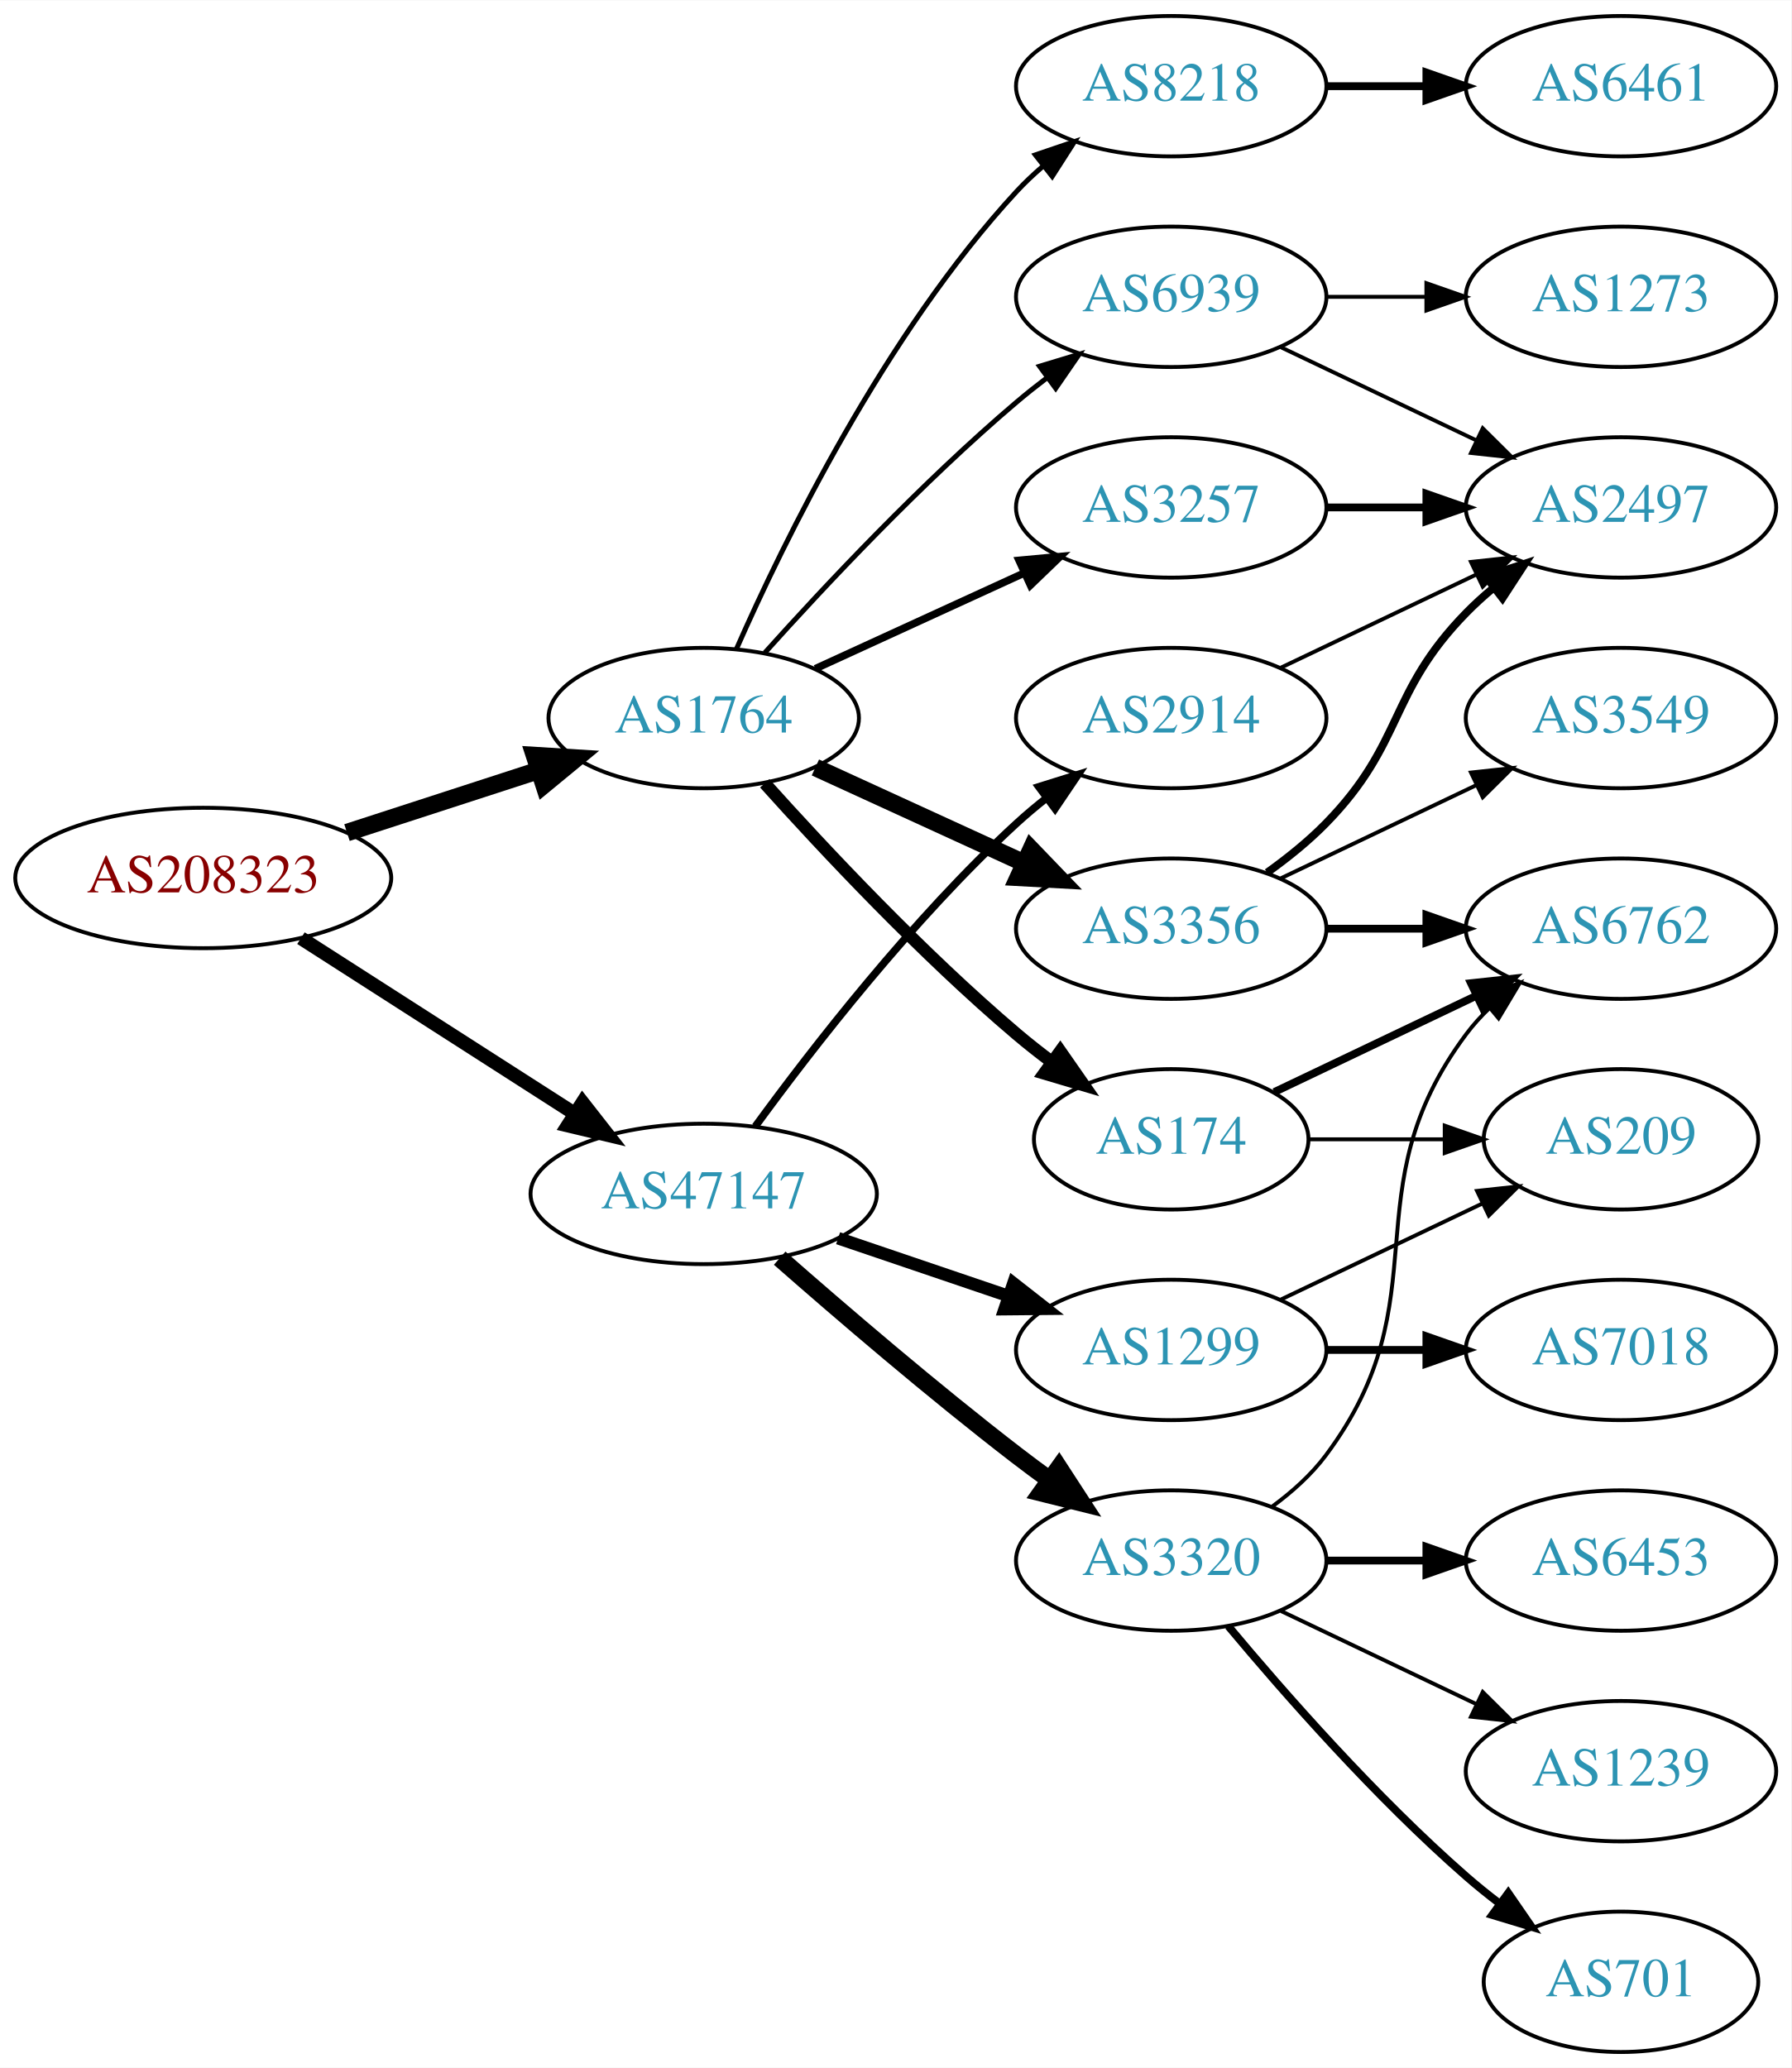
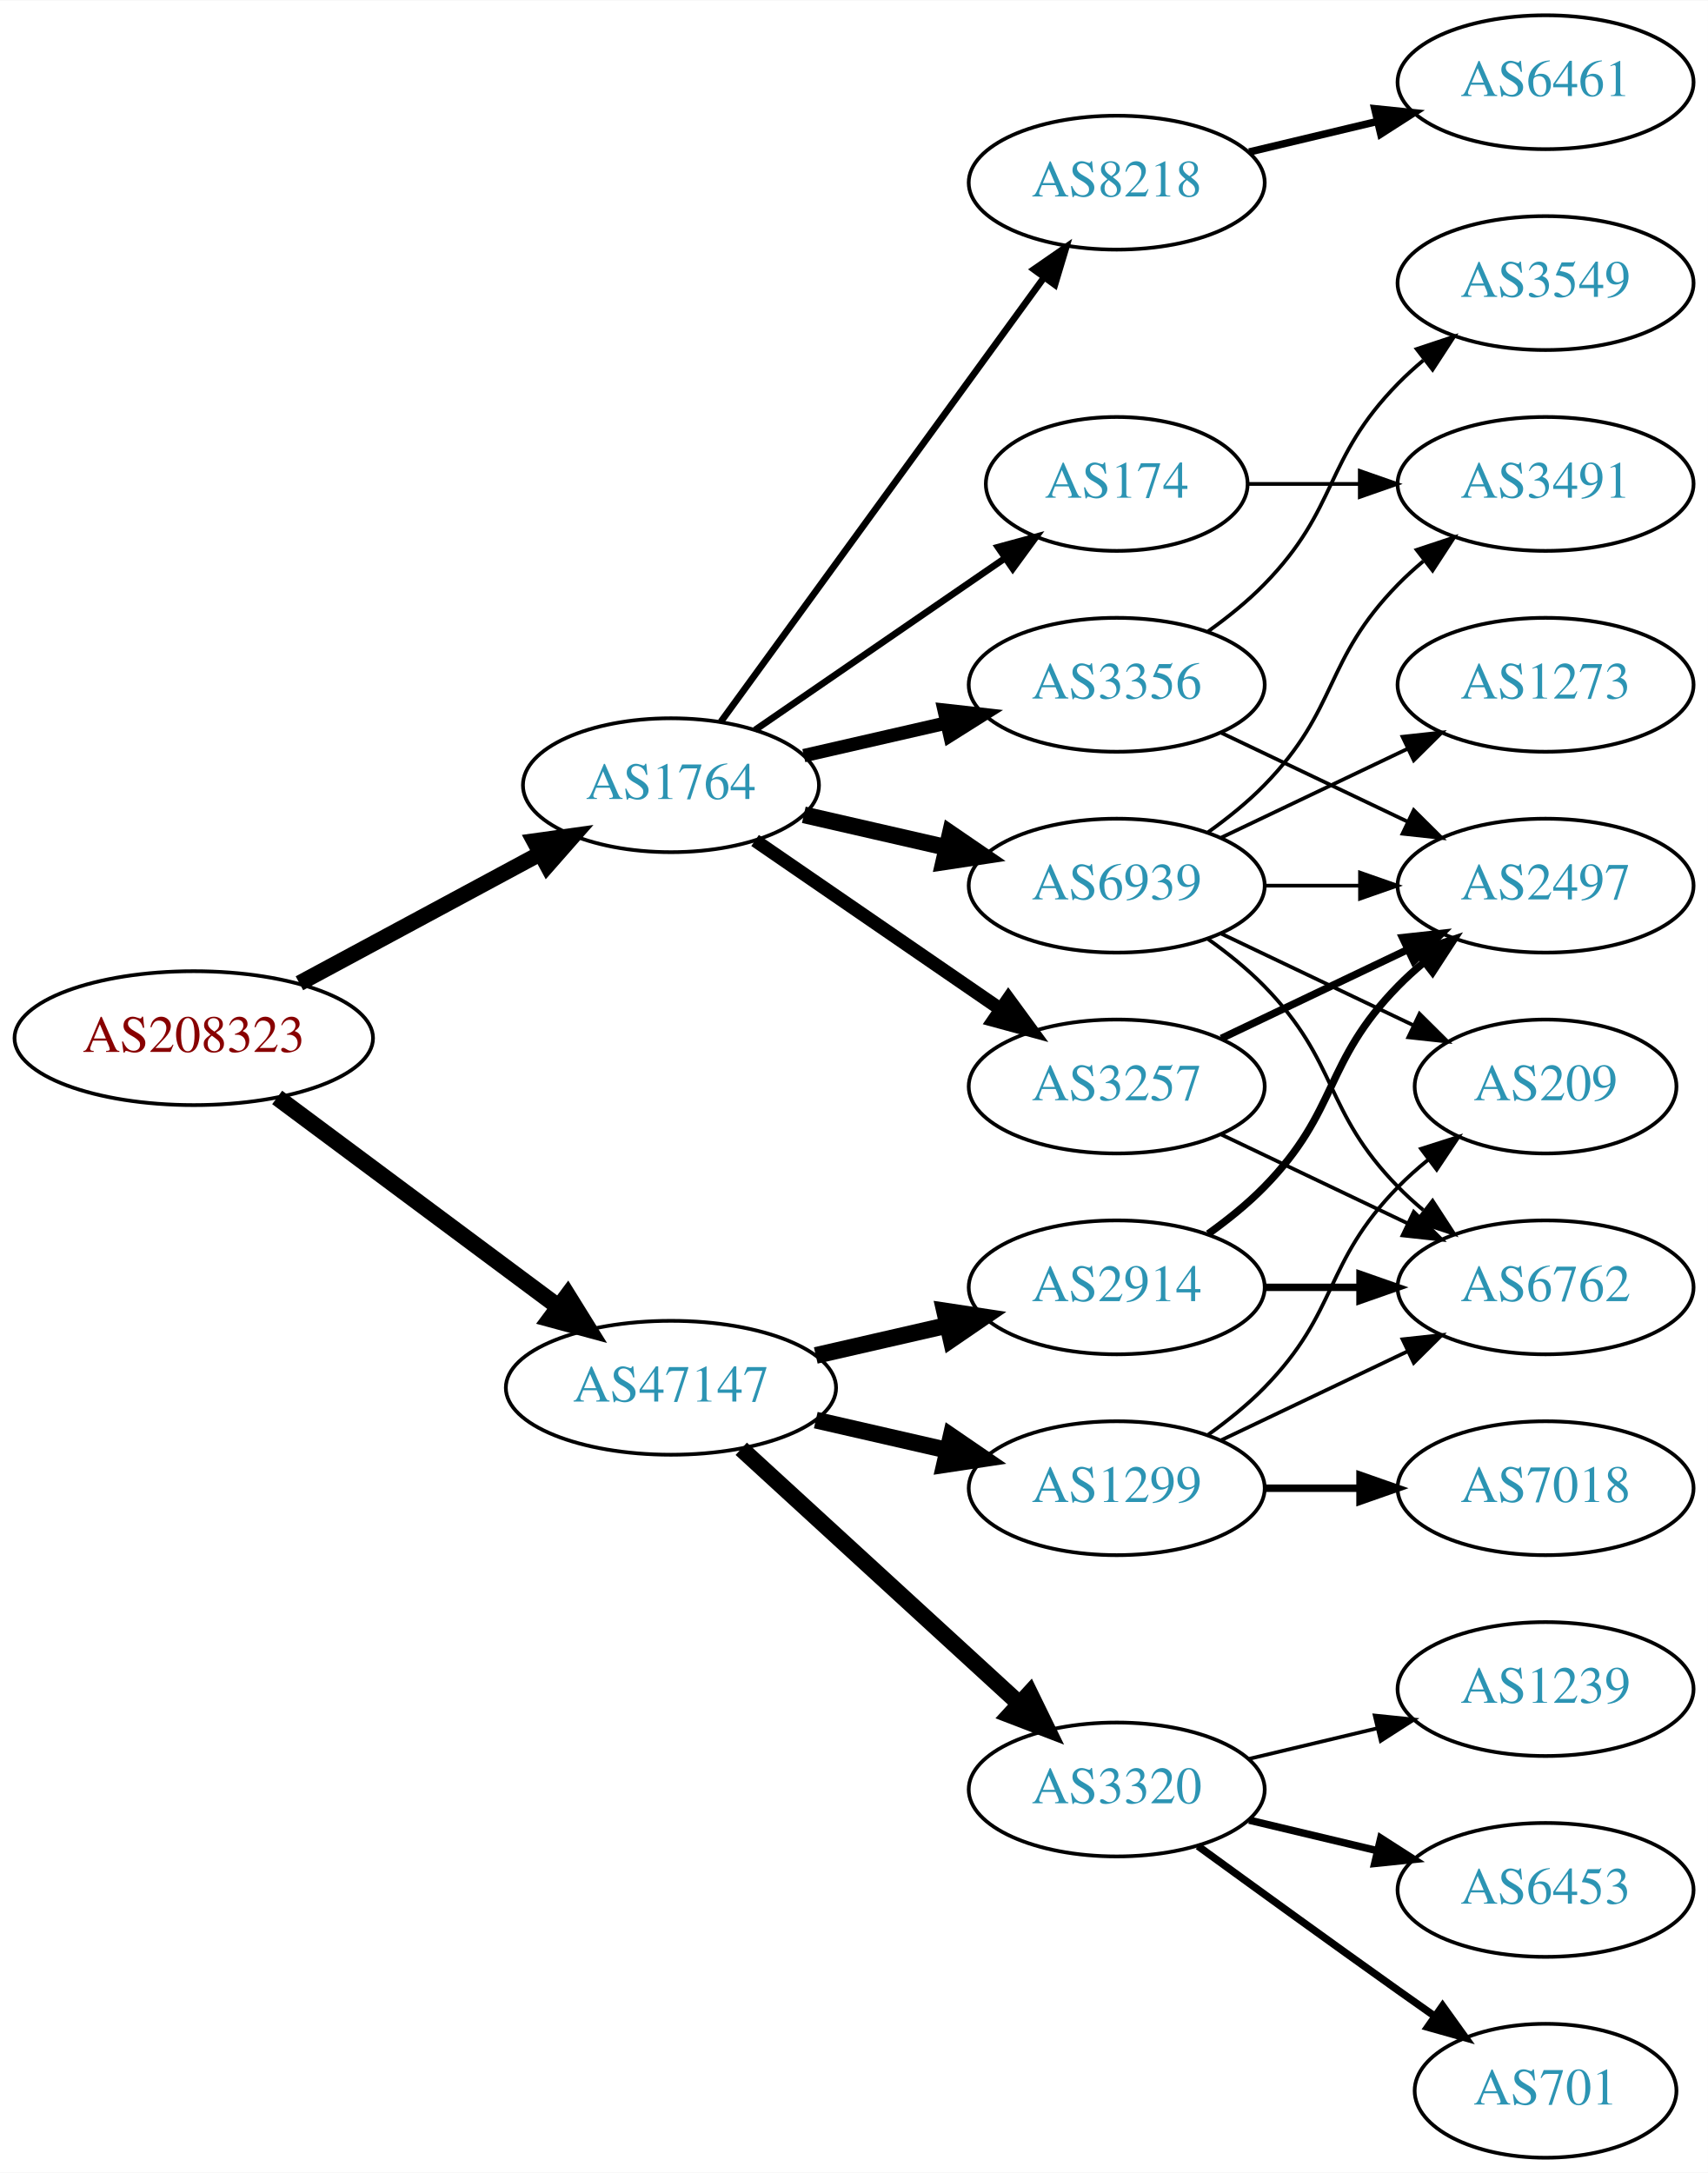
- <svg xmlns="http://www.w3.org/2000/svg" xmlns:xlink="http://www.w3.org/1999/xlink" width="459pt" height="530pt" viewBox="0.00 0.00 459.17 530.00">
-   <g id="graph0" class="graph" transform="scale(1 1) rotate(0) translate(4 526)">
-     <polygon fill="white" stroke="none" points="-4,4 -4,-526 455.17,-526 455.17,4 -4,4" />
+ <svg xmlns="http://www.w3.org/2000/svg" xmlns:xlink="http://www.w3.org/1999/xlink" width="459pt" height="584pt" viewBox="0.00 0.00 459.17 584.00">
+   <g id="graph0" class="graph" transform="scale(1 1) rotate(0) translate(4 580)">
+     <polygon fill="white" stroke="none" points="-4,4 -4,-580 455.17,-580 455.17,4 -4,4" />
    <g id="node1" class="node">
      <g id="a_node1">
        <a xlink:href="/asn/208323" xlink:title="AS208323 ~ ZVR: 1254016365 [AT]">
          <ellipse fill="#ffffff" stroke="black" cx="48.096" cy="-301" rx="48.192" ry="18" />
          <text text-anchor="middle" x="48.096" y="-297.3" font-family="Times,serif" font-size="14.00" fill="#880000">AS208323</text>
        </a>
      </g>
    </g>
    <g id="node2" class="node">
      <g id="a_node2">
        <a xlink:href="/asn/1764" xlink:title="AS1764 ~ NEXTLAYER-AS [AT]">
-           <ellipse fill="#ffffff" stroke="black" cx="176.388" cy="-342" rx="39.794" ry="18" />
-           <text text-anchor="middle" x="176.388" y="-338.3" font-family="Times,serif" font-size="14.00" fill="#2c94b3">AS1764</text>
+           <ellipse fill="#ffffff" stroke="black" cx="176.388" cy="-369" rx="39.794" ry="18" />
+           <text text-anchor="middle" x="176.388" y="-365.3" font-family="Times,serif" font-size="14.00" fill="#2c94b3">AS1764</text>
        </a>
      </g>
    </g>
    <g id="edge1" class="edge">
-       <path fill="none" stroke="black" stroke-width="4.5" d="M84.948,-312.639C100.287,-317.619 118.287,-323.463 134.173,-328.62" />
-       <polygon fill="black" stroke="black" stroke-width="4.5" points="133.021,-332.386 143.748,-331.728 135.452,-324.895 133.021,-332.386" />
+       <path fill="none" stroke="black" stroke-width="4.25" d="M76.499,-315.755C95.498,-325.985 120.934,-339.68 141.251,-350.62" />
+       <polygon fill="black" stroke="black" stroke-width="4.25" points="139.616,-353.963 150.184,-355.429 143.142,-347.414 139.616,-353.963" />
    </g>
    <g id="node3" class="node">
      <g id="a_node3">
        <a xlink:href="/asn/47147" xlink:title="AS47147 ~ ANEXIA Internetdienstleistungs GmbH [AT]">
-           <ellipse fill="#ffffff" stroke="black" cx="176.388" cy="-220" rx="44.393" ry="18" />
-           <text text-anchor="middle" x="176.388" y="-216.3" font-family="Times,serif" font-size="14.00" fill="#2c94b3">AS47147</text>
+           <ellipse fill="#ffffff" stroke="black" cx="176.388" cy="-207" rx="44.393" ry="18" />
+           <text text-anchor="middle" x="176.388" y="-203.3" font-family="Times,serif" font-size="14.00" fill="#2c94b3">AS47147</text>
        </a>
      </g>
    </g>
    <g id="edge2" class="edge">
-       <path fill="none" stroke="black" stroke-width="3.553" d="M73.147,-285.574C93.024,-272.826 121.421,-254.613 143.246,-240.615" />
-       <polygon fill="black" stroke="black" stroke-width="3.553" points="145.325,-243.439 151.853,-235.095 141.546,-237.547 145.325,-243.439" />
+       <path fill="none" stroke="black" stroke-width="4.5" d="M70.519,-285.054C91.328,-269.566 123.078,-245.934 146.192,-228.731" />
+       <polygon fill="black" stroke="black" stroke-width="4.5" points="148.609,-231.84 154.28,-222.71 143.907,-225.522 148.609,-231.84" />
    </g>
    <g id="node4" class="node">
      <g id="a_node4">
-         <a xlink:href="/asn/3257" xlink:title="AS3257 ~ GTT [DE]">
-           <ellipse fill="#ffffff" stroke="black" cx="296.23" cy="-396" rx="39.794" ry="18" />
-           <text text-anchor="middle" x="296.23" y="-392.3" font-family="Times,serif" font-size="14.00" fill="#2c94b3">AS3257</text>
+         <a xlink:href="/asn/174" xlink:title="AS174 ~ Cogent Communications [US]">
+           <ellipse fill="#ffffff" stroke="black" cx="296.23" cy="-450" rx="35.194" ry="18" />
+           <text text-anchor="middle" x="296.23" y="-446.3" font-family="Times,serif" font-size="14.00" fill="#2c94b3">AS174</text>
        </a>
      </g>
    </g>
    <g id="edge3" class="edge">
-       <path fill="none" stroke="black" stroke-width="1.929" d="M205.016,-354.661C220.973,-361.973 241.244,-371.261 258.527,-379.181" />
-       <polygon fill="black" stroke="black" stroke-width="1.929" points="257.225,-382.435 267.774,-383.419 260.141,-376.071 257.225,-382.435" />
+       <path fill="none" stroke="black" stroke-width="1.8" d="M199.002,-383.857C217.839,-396.805 245.319,-415.693 266.095,-429.973" />
+       <polygon fill="black" stroke="black" stroke-width="1.8" points="264.32,-433.001 274.543,-435.781 268.285,-427.232 264.32,-433.001" />
    </g>
    <g id="node5" class="node">
      <g id="a_node5">
-         <a xlink:href="/asn/174" xlink:title="AS174 ~ Cogent Communications [US]">
-           <ellipse fill="#ffffff" stroke="black" cx="296.23" cy="-234" rx="35.194" ry="18" />
-           <text text-anchor="middle" x="296.23" y="-230.3" font-family="Times,serif" font-size="14.00" fill="#2c94b3">AS174</text>
+         <a xlink:href="/asn/3257" xlink:title="AS3257 ~ GTT [DE]">
+           <ellipse fill="#ffffff" stroke="black" cx="296.23" cy="-288" rx="39.794" ry="18" />
+           <text text-anchor="middle" x="296.23" y="-284.3" font-family="Times,serif" font-size="14.00" fill="#2c94b3">AS3257</text>
        </a>
      </g>
    </g>
    <g id="edge4" class="edge">
-       <path fill="none" stroke="black" stroke-width="3.214" d="M192.034,-325.275C207.334,-308.235 232.432,-281.477 256.584,-261 259.436,-258.582 262.501,-256.167 265.612,-253.831" />
-       <polygon fill="black" stroke="black" stroke-width="3.214" points="267.785,-256.578 273.84,-247.884 263.685,-250.905 267.785,-256.578" />
+       <path fill="none" stroke="black" stroke-width="3.6" d="M199.002,-354.143C217.49,-341.435 244.304,-323.005 264.934,-308.825" />
+       <polygon fill="black" stroke="black" stroke-width="3.6" points="267.096,-311.586 273.354,-303.037 263.13,-305.817 267.096,-311.586" />
    </g>
    <g id="node6" class="node">
      <g id="a_node6">
-         <a xlink:href="/asn/8218" xlink:title="AS8218 ~ legacy Neotelecoms [FR]">
-           <ellipse fill="#ffffff" stroke="black" cx="296.23" cy="-504" rx="39.794" ry="18" />
-           <text text-anchor="middle" x="296.23" y="-500.3" font-family="Times,serif" font-size="14.00" fill="#2c94b3">AS8218</text>
+         <a xlink:href="/asn/3356" xlink:title="AS3356 ~ Level 3 Parent, LLC [US]">
+           <ellipse fill="#ffffff" stroke="black" cx="296.23" cy="-396" rx="39.794" ry="18" />
+           <text text-anchor="middle" x="296.23" y="-392.3" font-family="Times,serif" font-size="14.00" fill="#2c94b3">AS3356</text>
        </a>
      </g>
    </g>
    <g id="edge5" class="edge">
-       <path fill="none" stroke="black" stroke-width="1.286" d="M184.803,-359.761C196.872,-387.183 222.843,-440.473 256.584,-477 258.614,-479.198 260.853,-481.319 263.199,-483.34" />
-       <polygon fill="black" stroke="black" stroke-width="1.286" points="261.411,-486.386 271.443,-489.794 265.726,-480.874 261.411,-486.386" />
+       <path fill="none" stroke="black" stroke-width="3.6" d="M212.107,-376.955C224.107,-379.704 237.728,-382.825 250.42,-385.733" />
+       <polygon fill="black" stroke="black" stroke-width="3.6" points="249.823,-389.187 260.352,-388.009 251.386,-382.364 249.823,-389.187" />
    </g>
    <g id="node7" class="node">
      <g id="a_node7">
-         <a xlink:href="/asn/3356" xlink:title="AS3356 ~ Level 3 Parent, LLC [US]">
-           <ellipse fill="#ffffff" stroke="black" cx="296.23" cy="-288" rx="39.794" ry="18" />
-           <text text-anchor="middle" x="296.23" y="-284.3" font-family="Times,serif" font-size="14.00" fill="#2c94b3">AS3356</text>
+         <a xlink:href="/asn/8218" xlink:title="AS8218 ~ legacy Neotelecoms [FR]">
+           <ellipse fill="#ffffff" stroke="black" cx="296.23" cy="-531" rx="39.794" ry="18" />
+           <text text-anchor="middle" x="296.23" y="-527.3" font-family="Times,serif" font-size="14.00" fill="#2c94b3">AS8218</text>
        </a>
      </g>
    </g>
    <g id="edge6" class="edge">
-       <path fill="none" stroke="black" stroke-width="4.5" d="M205.016,-329.339C220.973,-322.027 241.244,-312.739 258.527,-304.819" />
-       <polygon fill="black" stroke="black" stroke-width="4.5" points="260.324,-308.327 267.774,-300.581 257.043,-301.168 260.324,-308.327" />
+       <path fill="none" stroke="black" stroke-width="1.8" d="M189.776,-386.031C210.498,-414.517 252.301,-471.985 276.589,-505.374" />
+       <polygon fill="black" stroke="black" stroke-width="1.8" points="273.94,-507.682 282.653,-513.71 279.601,-503.564 273.94,-507.682" />
    </g>
    <g id="node8" class="node">
      <g id="a_node8">
        <a xlink:href="/asn/6939" xlink:title="AS6939 ~ Hurricane Electric LLC [US]">
-           <ellipse fill="#ffffff" stroke="black" cx="296.23" cy="-450" rx="39.794" ry="18" />
-           <text text-anchor="middle" x="296.23" y="-446.3" font-family="Times,serif" font-size="14.00" fill="#2c94b3">AS6939</text>
+           <ellipse fill="#ffffff" stroke="black" cx="296.23" cy="-342" rx="39.794" ry="18" />
+           <text text-anchor="middle" x="296.23" y="-338.3" font-family="Times,serif" font-size="14.00" fill="#2c94b3">AS6939</text>
        </a>
      </g>
    </g>
    <g id="edge7" class="edge">
-       <path fill="none" stroke="black" stroke-width="1.286" d="M192.034,-358.725C207.334,-375.765 232.432,-402.523 256.584,-423 259.081,-425.117 261.741,-427.232 264.453,-429.293" />
-       <polygon fill="black" stroke="black" stroke-width="1.286" points="262.489,-432.194 272.629,-435.266 266.619,-426.541 262.489,-432.194" />
+       <path fill="none" stroke="black" stroke-width="4.5" d="M212.107,-361.045C224.107,-358.296 237.728,-355.175 250.42,-352.267" />
+       <polygon fill="black" stroke="black" stroke-width="4.5" points="251.484,-356.063 260.352,-349.991 249.725,-348.387 251.484,-356.063" />
    </g>
    <g id="node14" class="node">
      <g id="a_node14">
-         <a xlink:href="/asn/3320" xlink:title="AS3320 ~ DTAG [DE]">
-           <ellipse fill="#ffffff" stroke="black" cx="296.23" cy="-126" rx="39.794" ry="18" />
-           <text text-anchor="middle" x="296.23" y="-122.3" font-family="Times,serif" font-size="14.00" fill="#2c94b3">AS3320</text>
-         </a>
-       </g>
-     </g>
-     <g id="edge15" class="edge">
-       <path fill="none" stroke="black" stroke-width="4.5" d="M195.866,-203.527C211.666,-189.648 235.176,-169.477 256.584,-153 259.326,-150.889 262.217,-148.739 265.132,-146.62" />
-       <polygon fill="black" stroke="black" stroke-width="4.5" points="267.453,-149.802 273.31,-140.791 262.881,-143.389 267.453,-149.802" />
-     </g>
-     <g id="node15" class="node">
-       <g id="a_node15">
        <a xlink:href="/asn/1299" xlink:title="AS1299 ~ Telia Carrier [EU]">
          <ellipse fill="#ffffff" stroke="black" cx="296.23" cy="-180" rx="39.794" ry="18" />
          <text text-anchor="middle" x="296.23" y="-176.3" font-family="Times,serif" font-size="14.00" fill="#2c94b3">AS1299</text>
        </a>
      </g>
    </g>
-     <g id="edge16" class="edge">
-       <path fill="none" stroke="black" stroke-width="3.214" d="M210.841,-208.645C224.442,-204.028 240.284,-198.651 254.546,-193.81" />
-       <polygon fill="black" stroke="black" stroke-width="3.214" points="255.775,-197.089 264.119,-190.56 253.525,-190.46 255.775,-197.089" />
+     <g id="edge14" class="edge">
+       <path fill="none" stroke="black" stroke-width="4.5" d="M215.322,-198.308C226.563,-195.733 238.976,-192.889 250.599,-190.226" />
+       <polygon fill="black" stroke="black" stroke-width="4.5" points="251.692,-194.015 260.56,-187.943 249.934,-186.339 251.692,-194.015" />
+     </g>
+     <g id="node15" class="node">
+       <g id="a_node15">
+         <a xlink:href="/asn/3320" xlink:title="AS3320 ~ DTAG [DE]">
+           <ellipse fill="#ffffff" stroke="black" cx="296.23" cy="-99" rx="39.794" ry="18" />
+           <text text-anchor="middle" x="296.23" y="-95.3" font-family="Times,serif" font-size="14.00" fill="#2c94b3">AS3320</text>
+         </a>
+       </g>
+     </g>
+     <g id="edge15" class="edge">
+       <path fill="none" stroke="black" stroke-width="4.5" d="M195.285,-190.597C215.214,-172.333 247.571,-142.678 270.048,-122.079" />
+       <polygon fill="black" stroke="black" stroke-width="4.5" points="272.838,-124.863 277.55,-115.203 267.517,-119.057 272.838,-124.863" />
    </g>
    <g id="node16" class="node">
      <g id="a_node16">
        <a xlink:href="/asn/2914" xlink:title="AS2914 ~ NTT America, Inc. [US]">
-           <ellipse fill="#ffffff" stroke="black" cx="296.23" cy="-342" rx="39.794" ry="18" />
-           <text text-anchor="middle" x="296.23" y="-338.3" font-family="Times,serif" font-size="14.00" fill="#2c94b3">AS2914</text>
-         </a>
-       </g>
-     </g>
-     <g id="edge17" class="edge">
-       <path fill="none" stroke="black" stroke-width="1.929" d="M189.609,-237.31C204.21,-257.312 230.014,-290.6 256.584,-315 258.995,-317.214 261.596,-319.396 264.269,-321.501" />
-       <polygon fill="black" stroke="black" stroke-width="1.929" points="262.274,-324.379 272.386,-327.542 266.454,-318.764 262.274,-324.379" />
+           <ellipse fill="#ffffff" stroke="black" cx="296.23" cy="-234" rx="39.794" ry="18" />
+           <text text-anchor="middle" x="296.23" y="-230.3" font-family="Times,serif" font-size="14.00" fill="#2c94b3">AS2914</text>
+         </a>
+       </g>
+     </g>
+     <g id="edge16" class="edge">
+       <path fill="none" stroke="black" stroke-width="4.5" d="M215.322,-215.692C226.563,-218.267 238.976,-221.111 250.599,-223.774" />
+       <polygon fill="black" stroke="black" stroke-width="4.5" points="249.934,-227.661 260.56,-226.057 251.692,-219.985 249.934,-227.661" />
    </g>
    <g id="node9" class="node">
      <g id="a_node9">
-         <a xlink:href="/asn/2497" xlink:title="AS2497 ~ Internet Initiative Japan Inc. [JP]">
-           <ellipse fill="#ffffff" stroke="black" cx="411.523" cy="-396" rx="39.794" ry="18" />
-           <text text-anchor="middle" x="411.523" y="-392.3" font-family="Times,serif" font-size="14.00" fill="#2c94b3">AS2497</text>
+         <a xlink:href="/asn/3491" xlink:title="AS3491 ~ PCCW Global, Inc. [US]">
+           <ellipse fill="#ffffff" stroke="black" cx="411.523" cy="-450" rx="39.794" ry="18" />
+           <text text-anchor="middle" x="411.523" y="-446.3" font-family="Times,serif" font-size="14.00" fill="#2c94b3">AS3491</text>
        </a>
      </g>
    </g>
    <g id="edge8" class="edge">
-       <path fill="none" stroke="black" stroke-width="2" d="M335.902,-396C344.105,-396 352.869,-396 361.401,-396" />
-       <polygon fill="black" stroke="black" stroke-width="2" points="361.641,-399.5 371.641,-396 361.641,-392.5 361.641,-399.5" />
+       <path fill="none" stroke="black" d="M331.529,-450C340.906,-450 351.257,-450 361.291,-450" />
+       <polygon fill="black" stroke="black" points="361.58,-453.5 371.58,-450 361.58,-446.5 361.58,-453.5" />
    </g>
    <g id="node10" class="node">
      <g id="a_node10">
-         <a xlink:href="/asn/6762" xlink:title="AS6762 ~ TELECOM ITALIA SPARKLE S.p.A. [IT]">
-           <ellipse fill="#ffffff" stroke="black" cx="411.523" cy="-288" rx="39.794" ry="18" />
-           <text text-anchor="middle" x="411.523" y="-284.3" font-family="Times,serif" font-size="14.00" fill="#2c94b3">AS6762</text>
+         <a xlink:href="/asn/2497" xlink:title="AS2497 ~ Internet Initiative Japan Inc. [JP]">
+           <ellipse fill="#ffffff" stroke="black" cx="411.523" cy="-342" rx="39.794" ry="18" />
+           <text text-anchor="middle" x="411.523" y="-338.3" font-family="Times,serif" font-size="14.00" fill="#2c94b3">AS2497</text>
        </a>
      </g>
    </g>
    <g id="edge9" class="edge">
-       <path fill="none" stroke="black" stroke-width="2" d="M322.655,-246.119C337.958,-253.413 357.681,-262.814 374.563,-270.86" />
-       <polygon fill="black" stroke="black" stroke-width="2" points="373.071,-274.026 383.604,-275.169 376.082,-267.707 373.071,-274.026" />
+       <path fill="none" stroke="black" stroke-width="2" d="M324.367,-300.934C339.361,-308.081 358.182,-317.052 374.405,-324.785" />
+       <polygon fill="black" stroke="black" stroke-width="2" points="373.075,-328.028 383.608,-329.171 376.087,-321.709 373.075,-328.028" />
    </g>
    <g id="node11" class="node">
      <g id="a_node11">
-         <a xlink:href="/asn/209" xlink:title="AS209 ~ CenturyLink Communications, LLC [US]">
-           <ellipse fill="#ffffff" stroke="black" cx="411.523" cy="-234" rx="35.194" ry="18" />
-           <text text-anchor="middle" x="411.523" y="-230.3" font-family="Times,serif" font-size="14.00" fill="#2c94b3">AS209</text>
+         <a xlink:href="/asn/6762" xlink:title="AS6762 ~ TELECOM ITALIA SPARKLE S.p.A. [IT]">
+           <ellipse fill="#ffffff" stroke="black" cx="411.523" cy="-234" rx="39.794" ry="18" />
+           <text text-anchor="middle" x="411.523" y="-230.3" font-family="Times,serif" font-size="14.00" fill="#2c94b3">AS6762</text>
        </a>
      </g>
    </g>
    <g id="edge10" class="edge">
-       <path fill="none" stroke="black" d="M331.529,-234C342.399,-234 354.577,-234 366.054,-234" />
-       <polygon fill="black" stroke="black" points="366.341,-237.5 376.341,-234 366.341,-230.5 366.341,-237.5" />
+       <path fill="none" stroke="black" d="M324.367,-275.066C339.361,-267.919 358.182,-258.948 374.405,-251.215" />
+       <polygon fill="black" stroke="black" points="376.087,-254.291 383.608,-246.829 373.075,-247.972 376.087,-254.291" />
+     </g>
+     <g id="edge12" class="edge">
+       <path fill="none" stroke="black" d="M324.367,-383.066C339.361,-375.919 358.182,-366.948 374.405,-359.215" />
+       <polygon fill="black" stroke="black" points="376.087,-362.291 383.608,-354.829 373.075,-355.972 376.087,-362.291" />
    </g>
    <g id="node12" class="node">
      <g id="a_node12">
-         <a xlink:href="/asn/6461" xlink:title="AS6461 ~ Zayo Bandwidth [US]">
+         <a xlink:href="/asn/3549" xlink:title="AS3549 ~ Level 3 Parent, LLC [US]">
          <ellipse fill="#ffffff" stroke="black" cx="411.523" cy="-504" rx="39.794" ry="18" />
-           <text text-anchor="middle" x="411.523" y="-500.3" font-family="Times,serif" font-size="14.00" fill="#2c94b3">AS6461</text>
+           <text text-anchor="middle" x="411.523" y="-500.3" font-family="Times,serif" font-size="14.00" fill="#2c94b3">AS3549</text>
        </a>
      </g>
    </g>
    <g id="edge11" class="edge">
-       <path fill="none" stroke="black" stroke-width="2" d="M335.902,-504C344.105,-504 352.869,-504 361.401,-504" />
-       <polygon fill="black" stroke="black" stroke-width="2" points="361.641,-507.5 371.641,-504 361.641,-500.5 361.641,-507.5" />
-     </g>
-     <g id="edge12" class="edge">
-       <path fill="none" stroke="black" stroke-width="2" d="M320.824,-302.389C326.08,-306.148 331.412,-310.437 335.877,-315 356.049,-335.617 351.704,-348.383 371.877,-369 373.969,-371.139 376.253,-373.218 378.63,-375.21" />
-       <polygon fill="black" stroke="black" stroke-width="2" points="376.873,-378.275 386.929,-381.611 381.148,-372.732 376.873,-378.275" />
-     </g>
-     <g id="edge13" class="edge">
-       <path fill="none" stroke="black" stroke-width="2" d="M335.902,-288C344.105,-288 352.869,-288 361.401,-288" />
-       <polygon fill="black" stroke="black" stroke-width="2" points="361.641,-291.5 371.641,-288 361.641,-284.5 361.641,-291.5" />
+       <path fill="none" stroke="black" d="M320.824,-410.389C326.08,-414.148 331.412,-418.437 335.877,-423 356.049,-443.617 351.704,-456.383 371.877,-477 373.969,-479.139 376.253,-481.218 378.63,-483.21" />
+       <polygon fill="black" stroke="black" points="376.873,-486.275 386.929,-489.611 381.148,-480.732 376.873,-486.275" />
    </g>
    <g id="node13" class="node">
      <g id="a_node13">
-         <a xlink:href="/asn/3549" xlink:title="AS3549 ~ Level 3 Parent, LLC [US]">
-           <ellipse fill="#ffffff" stroke="black" cx="411.523" cy="-342" rx="39.794" ry="18" />
-           <text text-anchor="middle" x="411.523" y="-338.3" font-family="Times,serif" font-size="14.00" fill="#2c94b3">AS3549</text>
-         </a>
-       </g>
-     </g>
-     <g id="edge14" class="edge">
-       <path fill="none" stroke="black" d="M324.367,-300.934C339.361,-308.081 358.182,-317.052 374.405,-324.785" />
-       <polygon fill="black" stroke="black" points="373.075,-328.028 383.608,-329.171 376.087,-321.709 373.075,-328.028" />
-     </g>
-     <g id="edge24" class="edge">
-       <path fill="none" stroke="black" d="M324.367,-437.066C339.361,-429.919 358.182,-420.948 374.405,-413.215" />
-       <polygon fill="black" stroke="black" points="376.087,-416.291 383.608,-408.829 373.075,-409.972 376.087,-416.291" />
+         <a xlink:href="/asn/6461" xlink:title="AS6461 ~ Zayo Bandwidth [US]">
+           <ellipse fill="#ffffff" stroke="black" cx="411.523" cy="-558" rx="39.794" ry="18" />
+           <text text-anchor="middle" x="411.523" y="-554.3" font-family="Times,serif" font-size="14.00" fill="#2c94b3">AS6461</text>
+         </a>
+       </g>
+     </g>
+     <g id="edge13" class="edge">
+       <path fill="none" stroke="black" stroke-width="2" d="M331.837,-539.248C342.709,-541.838 354.863,-544.735 366.305,-547.462" />
+       <polygon fill="black" stroke="black" stroke-width="2" points="365.589,-550.889 376.128,-549.803 367.212,-544.08 365.589,-550.889" />
+     </g>
+     <g id="edge25" class="edge">
+       <path fill="none" stroke="black" d="M320.824,-356.389C326.08,-360.148 331.412,-364.437 335.877,-369 356.049,-389.617 351.704,-402.383 371.877,-423 373.969,-425.139 376.253,-427.218 378.63,-429.21" />
+       <polygon fill="black" stroke="black" points="376.873,-432.275 386.929,-435.611 381.148,-426.732 376.873,-432.275" />
+     </g>
+     <g id="edge28" class="edge">
+       <path fill="none" stroke="black" d="M335.902,-342C344.105,-342 352.869,-342 361.401,-342" />
+       <polygon fill="black" stroke="black" points="361.641,-345.5 371.641,-342 361.641,-338.5 361.641,-345.5" />
+     </g>
+     <g id="edge29" class="edge">
+       <path fill="none" stroke="black" d="M320.824,-327.611C326.08,-323.852 331.412,-319.563 335.877,-315 356.049,-294.383 351.704,-281.617 371.877,-261 373.969,-258.861 376.253,-256.782 378.63,-254.79" />
+       <polygon fill="black" stroke="black" points="381.148,-257.268 386.929,-248.389 376.873,-251.725 381.148,-257.268" />
    </g>
    <g id="node21" class="node">
      <g id="a_node21">
+         <a xlink:href="/asn/209" xlink:title="AS209 ~ CenturyLink Communications, LLC [US]">
+           <ellipse fill="#ffffff" stroke="black" cx="411.523" cy="-288" rx="35.194" ry="18" />
+           <text text-anchor="middle" x="411.523" y="-284.3" font-family="Times,serif" font-size="14.00" fill="#2c94b3">AS209</text>
+         </a>
+       </g>
+     </g>
+     <g id="edge27" class="edge">
+       <path fill="none" stroke="black" d="M324.367,-329.066C339.798,-321.71 359.284,-312.423 375.819,-304.541" />
+       <polygon fill="black" stroke="black" points="377.64,-307.551 385.161,-300.089 374.628,-301.232 377.64,-307.551" />
+     </g>
+     <g id="node22" class="node">
+       <g id="a_node22">
        <a xlink:href="/asn/1273" xlink:title="AS1273 ~ Vodafone Group PLC [EU]">
-           <ellipse fill="#ffffff" stroke="black" cx="411.523" cy="-450" rx="39.794" ry="18" />
-           <text text-anchor="middle" x="411.523" y="-446.3" font-family="Times,serif" font-size="14.00" fill="#2c94b3">AS1273</text>
-         </a>
-       </g>
-     </g>
-     <g id="edge25" class="edge">
-       <path fill="none" stroke="black" d="M335.902,-450C344.105,-450 352.869,-450 361.401,-450" />
-       <polygon fill="black" stroke="black" points="361.641,-453.5 371.641,-450 361.641,-446.5 361.641,-453.5" />
-     </g>
-     <g id="edge20" class="edge">
-       <path fill="none" stroke="black" d="M322.161,-139.882C327.237,-143.611 332.155,-148.016 335.877,-153 366.148,-193.542 341.605,-220.458 371.877,-261 373.621,-263.336 375.628,-265.545 377.792,-267.617" />
-       <polygon fill="black" stroke="black" points="375.67,-270.405 385.592,-274.118 380.151,-265.027 375.67,-270.405" />
-     </g>
-     <g id="node17" class="node">
-       <g id="a_node17">
-         <a xlink:href="/asn/6453" xlink:title="AS6453 ~ TATA COMMUNICATIONS (AMERICA) INC [US]">
-           <ellipse fill="#ffffff" stroke="black" cx="411.523" cy="-126" rx="39.794" ry="18" />
-           <text text-anchor="middle" x="411.523" y="-122.3" font-family="Times,serif" font-size="14.00" fill="#2c94b3">AS6453</text>
-         </a>
-       </g>
-     </g>
-     <g id="edge18" class="edge">
-       <path fill="none" stroke="black" stroke-width="2" d="M335.902,-126C344.105,-126 352.869,-126 361.401,-126" />
-       <polygon fill="black" stroke="black" stroke-width="2" points="361.641,-129.5 371.641,-126 361.641,-122.5 361.641,-129.5" />
-     </g>
-     <g id="node18" class="node">
-       <g id="a_node18">
-         <a xlink:href="/asn/1239" xlink:title="AS1239 ~ Sprint [US]">
-           <ellipse fill="#ffffff" stroke="black" cx="411.523" cy="-72" rx="39.794" ry="18" />
-           <text text-anchor="middle" x="411.523" y="-68.3" font-family="Times,serif" font-size="14.00" fill="#2c94b3">AS1239</text>
-         </a>
-       </g>
-     </g>
-     <g id="edge19" class="edge">
-       <path fill="none" stroke="black" d="M324.367,-113.066C339.361,-105.919 358.182,-96.948 374.405,-89.215" />
-       <polygon fill="black" stroke="black" points="376.087,-92.291 383.608,-84.829 373.075,-85.972 376.087,-92.291" />
-     </g>
-     <g id="node19" class="node">
-       <g id="a_node19">
-         <a xlink:href="/asn/701" xlink:title="AS701 ~ UUNET [US]">
-           <ellipse fill="#ffffff" stroke="black" cx="411.523" cy="-18" rx="35.194" ry="18" />
-           <text text-anchor="middle" x="411.523" y="-14.3" font-family="Times,serif" font-size="14.00" fill="#2c94b3">AS701</text>
-         </a>
-       </g>
-     </g>
-     <g id="edge21" class="edge">
-       <path fill="none" stroke="black" stroke-width="2" d="M310.86,-109.183C325.143,-92.071 348.689,-65.255 371.877,-45 374.546,-42.668 377.419,-40.352 380.35,-38.114" />
-       <polygon fill="black" stroke="black" stroke-width="2" points="382.627,-40.784 388.641,-32.061 378.5,-35.13 382.627,-40.784" />
-     </g>
-     <g id="edge23" class="edge">
-       <path fill="none" stroke="black" d="M324.367,-192.934C339.798,-200.29 359.284,-209.577 375.819,-217.459" />
-       <polygon fill="black" stroke="black" points="374.628,-220.768 385.161,-221.911 377.64,-214.449 374.628,-220.768" />
+           <ellipse fill="#ffffff" stroke="black" cx="411.523" cy="-396" rx="39.794" ry="18" />
+           <text text-anchor="middle" x="411.523" y="-392.3" font-family="Times,serif" font-size="14.00" fill="#2c94b3">AS1273</text>
+         </a>
+       </g>
+     </g>
+     <g id="edge26" class="edge">
+       <path fill="none" stroke="black" d="M324.367,-354.934C339.361,-362.081 358.182,-371.052 374.405,-378.785" />
+       <polygon fill="black" stroke="black" points="373.075,-382.028 383.608,-383.171 376.087,-375.709 373.075,-382.028" />
+     </g>
+     <g id="edge22" class="edge">
+       <path fill="none" stroke="black" d="M324.367,-192.934C339.361,-200.081 358.182,-209.052 374.405,-216.785" />
+       <polygon fill="black" stroke="black" points="373.075,-220.028 383.608,-221.171 376.087,-213.709 373.075,-220.028" />
    </g>
    <g id="node20" class="node">
      <g id="a_node20">
        <a xlink:href="/asn/7018" xlink:title="AS7018 ~ AT&amp;T Services, Inc. [US]">
          <ellipse fill="#ffffff" stroke="black" cx="411.523" cy="-180" rx="39.794" ry="18" />
          <text text-anchor="middle" x="411.523" y="-176.3" font-family="Times,serif" font-size="14.00" fill="#2c94b3">AS7018</text>
        </a>
      </g>
    </g>
-     <g id="edge22" class="edge">
+     <g id="edge23" class="edge">
      <path fill="none" stroke="black" stroke-width="2" d="M335.902,-180C344.105,-180 352.869,-180 361.401,-180" />
      <polygon fill="black" stroke="black" stroke-width="2" points="361.641,-183.5 371.641,-180 361.641,-176.5 361.641,-183.5" />
    </g>
-     <g id="edge26" class="edge">
-       <path fill="none" stroke="black" d="M324.367,-354.934C339.361,-362.081 358.182,-371.052 374.405,-378.785" />
-       <polygon fill="black" stroke="black" points="373.075,-382.028 383.608,-383.171 376.087,-375.709 373.075,-382.028" />
+     <g id="edge24" class="edge">
+       <path fill="none" stroke="black" d="M320.824,-194.389C326.08,-198.148 331.412,-202.437 335.877,-207 356.049,-227.617 351.704,-240.383 371.877,-261 374.356,-263.534 377.102,-265.983 379.955,-268.304" />
+       <polygon fill="black" stroke="black" points="378.046,-271.248 388.14,-274.468 382.257,-265.657 378.046,-271.248" />
+     </g>
+     <g id="node17" class="node">
+       <g id="a_node17">
+         <a xlink:href="/asn/6453" xlink:title="AS6453 ~ TATA COMMUNICATIONS (AMERICA) INC [US]">
+           <ellipse fill="#ffffff" stroke="black" cx="411.523" cy="-72" rx="39.794" ry="18" />
+           <text text-anchor="middle" x="411.523" y="-68.3" font-family="Times,serif" font-size="14.00" fill="#2c94b3">AS6453</text>
+         </a>
+       </g>
+     </g>
+     <g id="edge17" class="edge">
+       <path fill="none" stroke="black" stroke-width="2" d="M331.837,-90.752C342.709,-88.162 354.863,-85.265 366.305,-82.538" />
+       <polygon fill="black" stroke="black" stroke-width="2" points="367.212,-85.92 376.128,-80.197 365.589,-79.111 367.212,-85.92" />
+     </g>
+     <g id="node18" class="node">
+       <g id="a_node18">
+         <a xlink:href="/asn/701" xlink:title="AS701 ~ UUNET [US]">
+           <ellipse fill="#ffffff" stroke="black" cx="411.523" cy="-18" rx="35.194" ry="18" />
+           <text text-anchor="middle" x="411.523" y="-14.3" font-family="Times,serif" font-size="14.00" fill="#2c94b3">AS701</text>
+         </a>
+       </g>
+     </g>
+     <g id="edge18" class="edge">
+       <path fill="none" stroke="black" stroke-width="2" d="M318.078,-83.778C333.012,-72.909 353.626,-57.975 371.877,-45 375.087,-42.718 378.456,-40.339 381.811,-37.982" />
+       <polygon fill="black" stroke="black" stroke-width="2" points="383.839,-40.834 390.021,-32.23 379.823,-35.101 383.839,-40.834" />
+     </g>
+     <g id="node19" class="node">
+       <g id="a_node19">
+         <a xlink:href="/asn/1239" xlink:title="AS1239 ~ Sprint [US]">
+           <ellipse fill="#ffffff" stroke="black" cx="411.523" cy="-126" rx="39.794" ry="18" />
+           <text text-anchor="middle" x="411.523" y="-122.3" font-family="Times,serif" font-size="14.00" fill="#2c94b3">AS1239</text>
+         </a>
+       </g>
+     </g>
+     <g id="edge19" class="edge">
+       <path fill="none" stroke="black" d="M331.837,-107.248C342.709,-109.838 354.863,-112.735 366.305,-115.462" />
+       <polygon fill="black" stroke="black" points="365.589,-118.889 376.128,-117.803 367.212,-112.08 365.589,-118.889" />
+     </g>
+     <g id="edge20" class="edge">
+       <path fill="none" stroke="black" stroke-width="2" d="M320.824,-248.389C326.08,-252.148 331.412,-256.437 335.877,-261 356.049,-281.617 351.704,-294.383 371.877,-315 373.969,-317.139 376.253,-319.218 378.63,-321.21" />
+       <polygon fill="black" stroke="black" stroke-width="2" points="376.873,-324.275 386.929,-327.611 381.148,-318.732 376.873,-324.275" />
+     </g>
+     <g id="edge21" class="edge">
+       <path fill="none" stroke="black" stroke-width="2" d="M335.902,-234C344.105,-234 352.869,-234 361.401,-234" />
+       <polygon fill="black" stroke="black" stroke-width="2" points="361.641,-237.5 371.641,-234 361.641,-230.5 361.641,-237.5" />
    </g>
  </g>
</svg>
